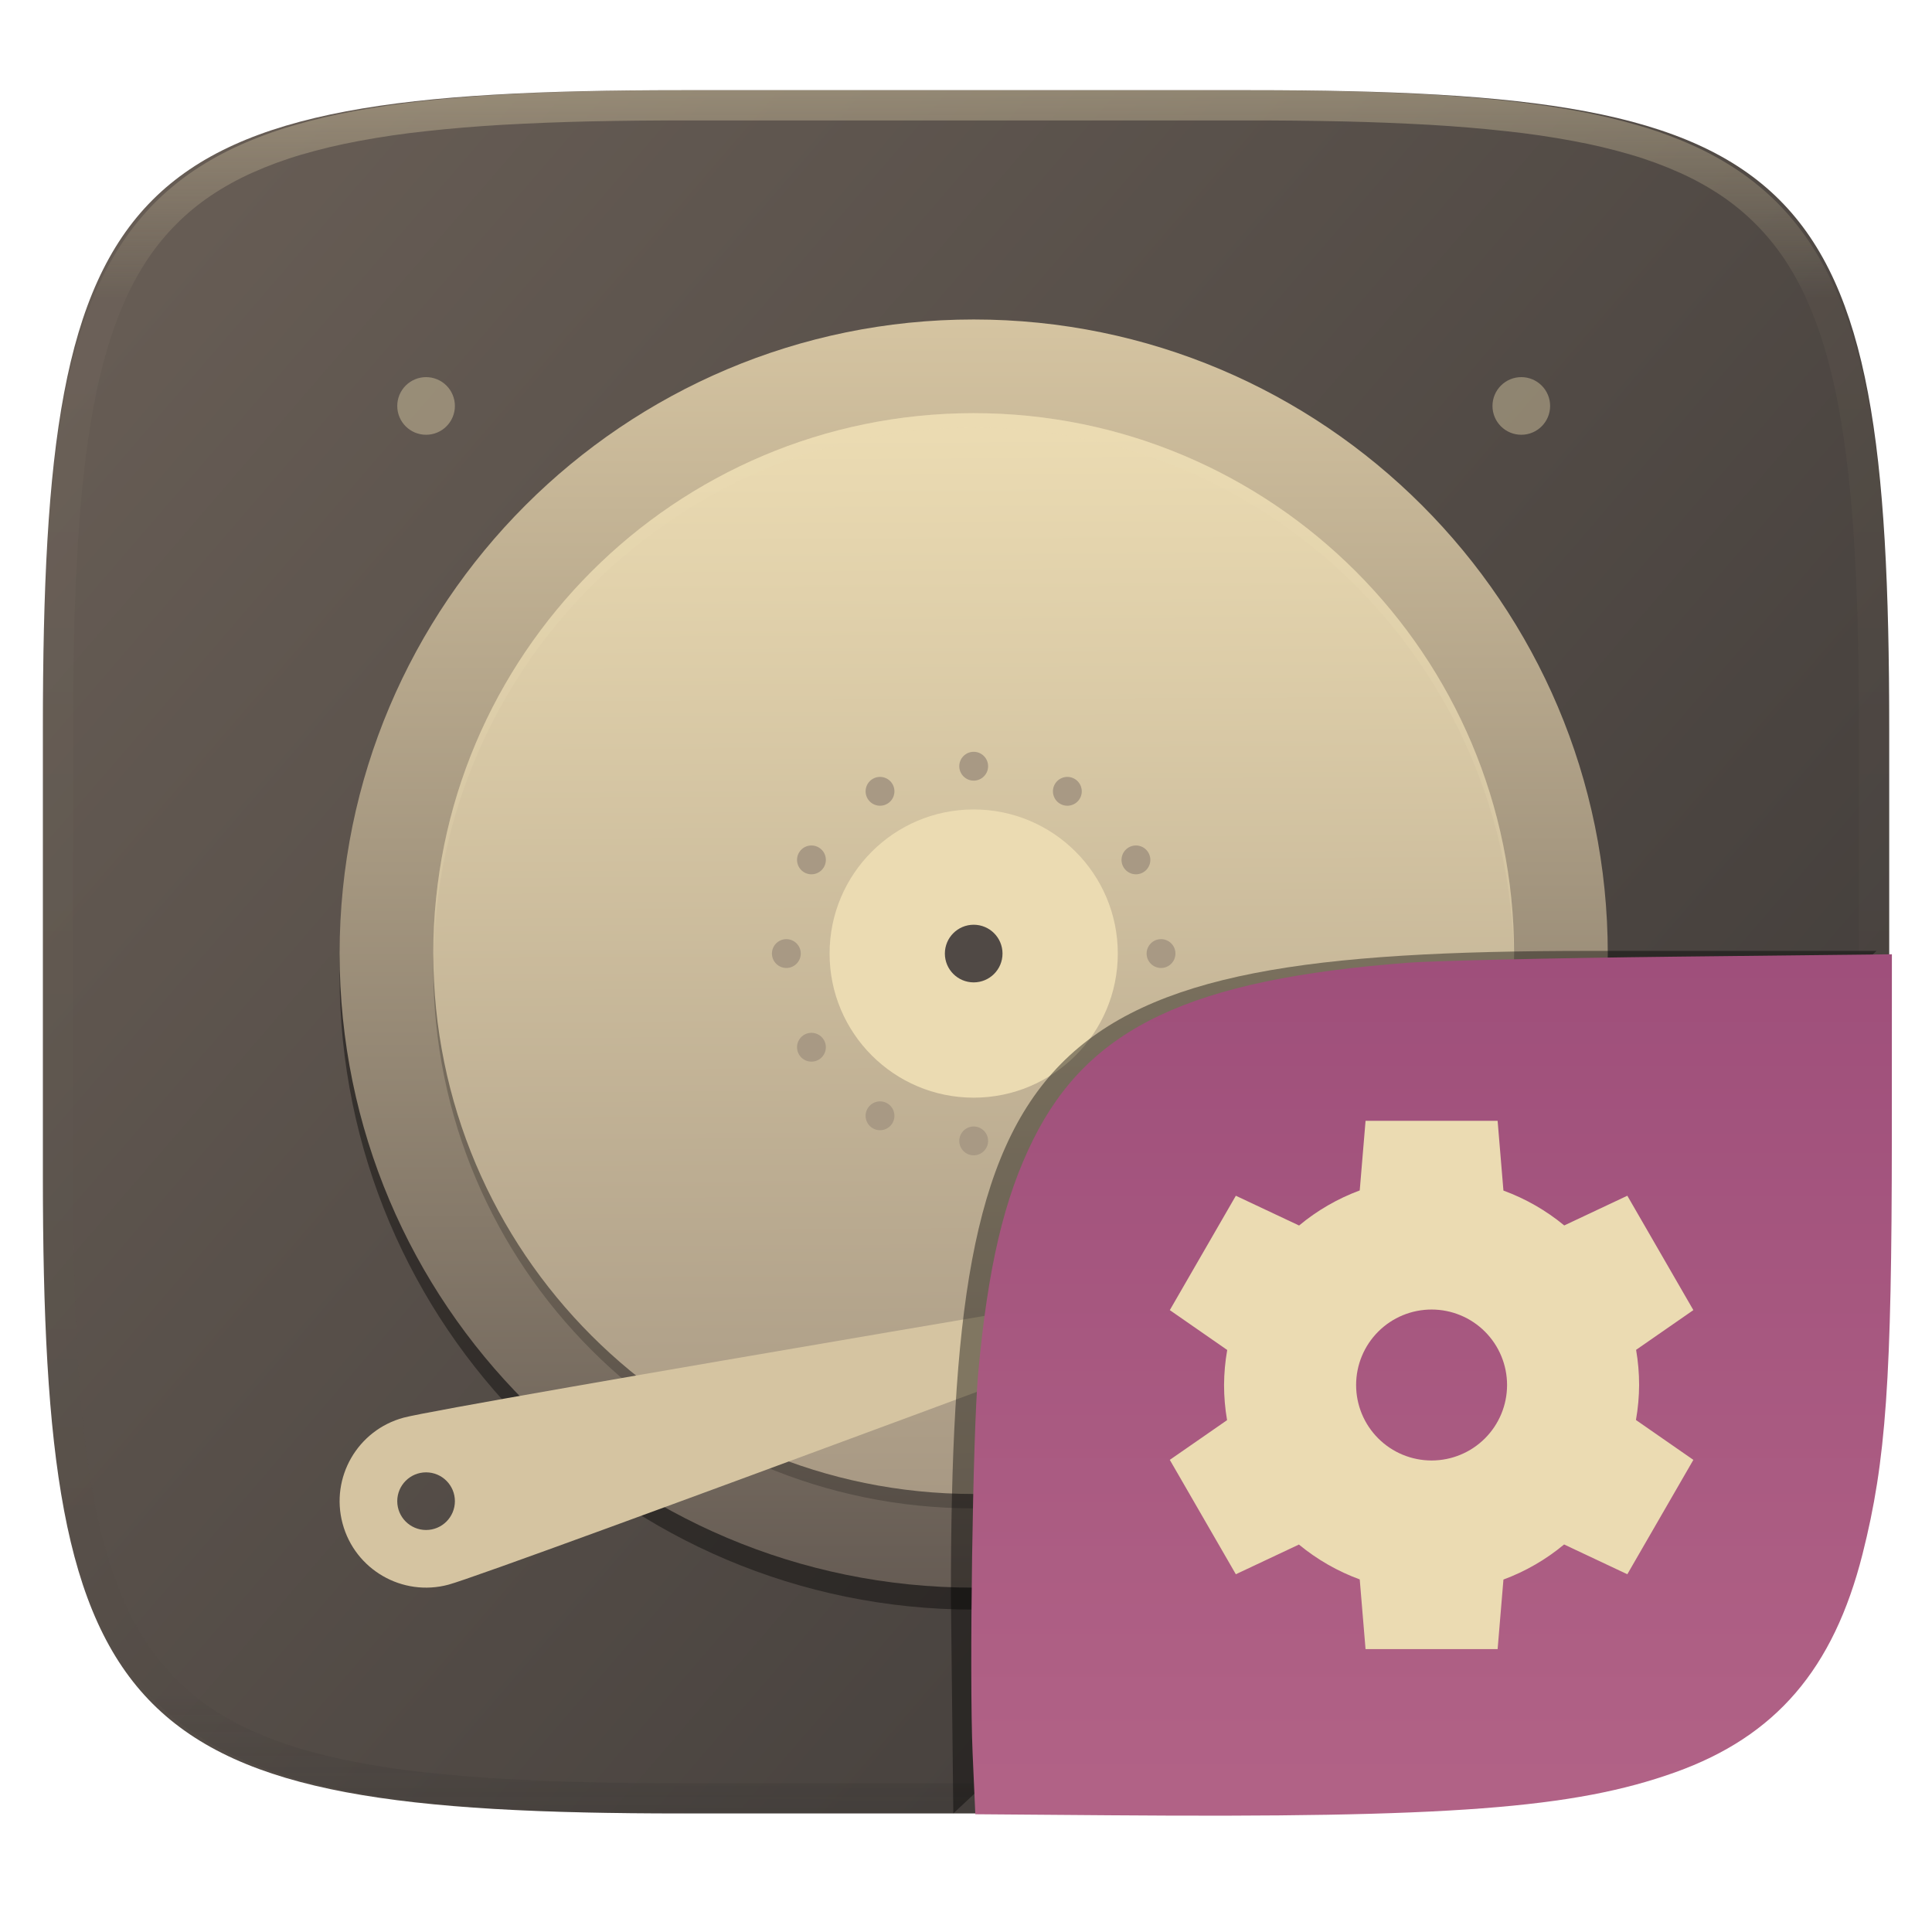
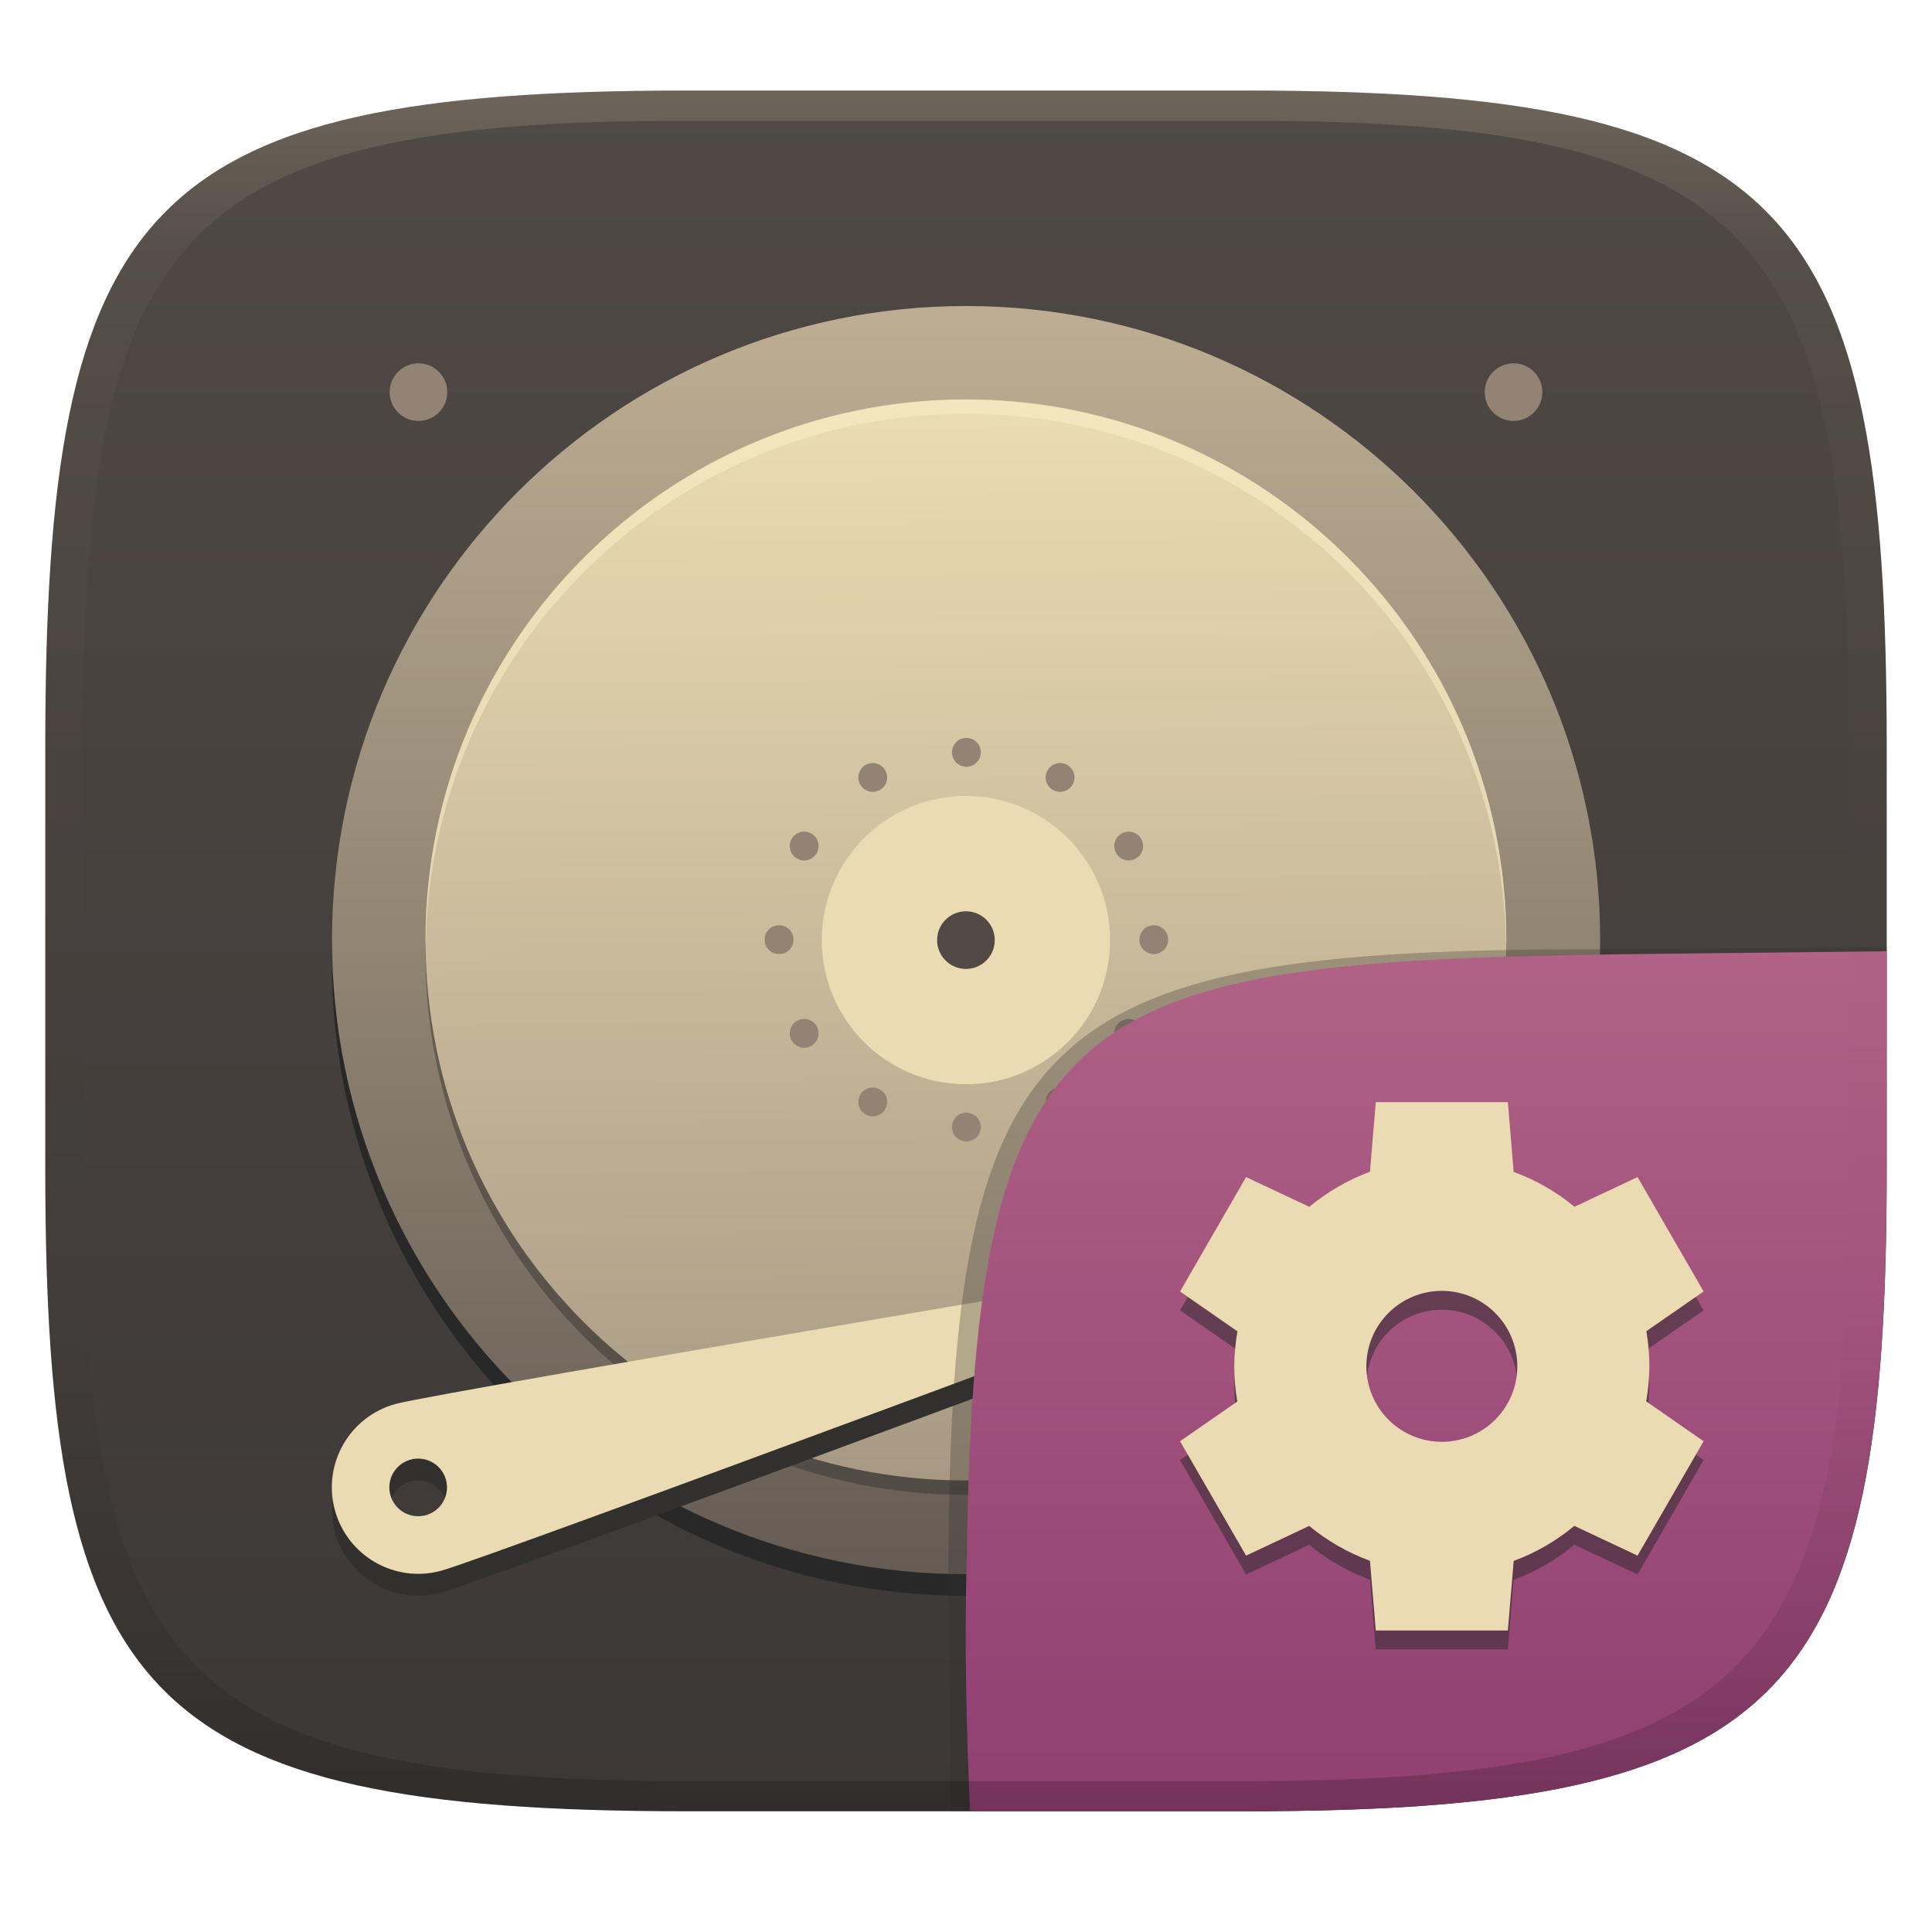
- <svg xmlns="http://www.w3.org/2000/svg" style="isolation:isolate" width="256" height="256" viewBox="0 0 256 256">
-   <g filter="url(#yTpaujHu4dls0b75ePuhkHd36DhL2FN8)">
-     <linearGradient id="_lgradient_68" x1=".993" x2=".002" y1=".988" y2=".193" gradientTransform="matrix(244.6483,0,0,228.3384,5.681691,11.95)" gradientUnits="userSpaceOnUse">
-       <stop offset="0%" style="stop-color:#3c3836" />
-       <stop offset="100%" style="stop-color:#665c54" />
+ <svg xmlns="http://www.w3.org/2000/svg" width="256" height="256" version="1.1">
+   <defs>
+     <linearGradient id="linearGradient31" x1=".5" x2=".5" y2="1" gradientTransform="matrix(244,0,0,228,5.986,12)" gradientUnits="userSpaceOnUse">
+       <stop stop-color="#ebdbb2" stop-opacity=".2" offset="0" />
+       <stop stop-color="#ebdbb2" stop-opacity=".05" offset=".1" />
+       <stop stop-opacity="0" offset=".704" />
+       <stop stop-opacity=".1" offset=".897" />
+       <stop stop-opacity=".2" offset="1" />
    </linearGradient>
-     <path fill="url(#_lgradient_68)" d="M 165.691 11.95 C 239.746 11.95 250.33 22.507 250.33 96.494 L 250.33 155.745 C 250.33 229.731 239.746 240.288 165.691 240.288 L 90.321 240.288 C 16.265 240.288 5.682 229.731 5.682 155.745 L 5.682 96.494 C 5.682 22.507 16.265 11.95 90.321 11.95 L 165.691 11.95 Z" />
+     <linearGradient id="linearGradient6" x1="140" x2="140" y1="12" y2="240" gradientUnits="userSpaceOnUse">
+       <stop stop-color="#504945" offset="0" />
+       <stop stop-color="#3c3836" offset="1" />
+     </linearGradient>
+     <linearGradient id="_lgradient_26" x1=".5" x2=".5" y2="1" gradientTransform="matrix(168,0,0,168,45,42.33)" gradientUnits="userSpaceOnUse">
+       <stop stop-color="#bdae93" offset="0" />
+       <stop stop-color="#665c54" offset="1" />
+     </linearGradient>
+     <linearGradient id="_lgradient_27" x1=".565" x2=".56" y1="1" y2=".018" gradientTransform="matrix(143.2,0,0,143.2,57.41,54.74)" gradientUnits="userSpaceOnUse">
+       <stop stop-color="#a89984" offset="0" />
+       <stop stop-color="#ebdbb2" offset="1" />
+     </linearGradient>
+     <linearGradient id="b-9-6-6" x1=".631" x2=".631" y1=".5" y2="1" gradientTransform="matrix(244,0,0,228,5.995,12)" gradientUnits="userSpaceOnUse">
+       <stop stop-color="#b16286" offset="0" />
+       <stop stop-color="#8f3f71" offset="1" />
+     </linearGradient>
+   </defs>
+   <path d="m165 12c72 0 85 15 85 87v56c0 70-13 85-85 85h-74c-72 0-85-15-85-85v-56c0-72 13-87 85-87z" fill="url(#linearGradient6)" style="isolation:isolate" />
+   <g transform="translate(-1.009 -1.83)" style="isolation:isolate">
+     <path d="m129 45.24c-46.4 0-84.02 37.62-84.02 84.02s37.62 84.02 84.02 84.02 84.02-37.62 84.02-84.02-37.62-84.02-84.02-84.02z" fill="#282828" style="isolation:isolate" />
+     <path d="m45 126.4c0 46.37 37.65 84.02 84.02 84.02s84.02-37.65 84.02-84.02-37.65-84.02-84.02-84.02-84.02 37.65-84.02 84.02z" fill="url(#_lgradient_26)" />
+     <path d="m129 199.9c-39.55 0-71.61-32.06-71.61-71.61s32.06-71.61 71.61-71.61 71.61 32.06 71.61 71.61-32.06 71.61-71.61 71.61z" fill="#282828" opacity=".4" style="isolation:isolate" />
+     <path d="m129 198c-39.55 0-71.61-32.06-71.61-71.61s32.06-71.61 71.61-71.61 71.61 32.06 71.61 71.61-32.06 71.61-71.61 71.61z" fill="url(#_lgradient_27)" />
+     <path d="m115 105.8c-0.527-0.913-0.214-2.082 0.699-2.609s2.082-0.214 2.609 0.699 0.214 2.082-0.699 2.609-2.082 0.214-2.609-0.699zm24.82 43c-0.527-0.913-0.214-2.082 0.699-2.609s2.082-0.214 2.609 0.699 0.214 2.082-0.699 2.609-2.082 0.214-2.609-0.699zm-33.21-33.21c-0.913-0.527-1.226-1.696-0.699-2.609s1.696-1.226 2.609-0.699 1.226 1.696 0.699 2.609-1.696 1.226-2.609 0.699zm43 24.82c-0.913-0.527-1.226-1.696-0.699-2.609s1.696-1.226 2.609-0.699 1.226 1.696 0.699 2.609-1.696 1.226-2.609 0.699zm-45.37-12.16c-1.054 0-1.91-0.856-1.91-1.91s0.856-1.91 1.91-1.91 1.91 0.856 1.91 1.91-0.856 1.91-1.91 1.91zm49.65 0c-1.054 0-1.91-0.856-1.91-1.91s0.856-1.91 1.91-1.91 1.91 0.856 1.91 1.91-0.856 1.91-1.91 1.91zm-45.37 12.16c-0.913 0.527-2.082 0.214-2.609-0.699s-0.214-2.082 0.699-2.609 2.082-0.214 2.609 0.699 0.214 2.082-0.699 2.609zm43-24.82c-0.913 0.527-2.082 0.214-2.609-0.699s-0.214-2.082 0.699-2.609 2.082-0.214 2.609 0.699 0.214 2.082-0.699 2.609zm-33.21 33.21c-0.527 0.913-1.696 1.226-2.609 0.699s-1.226-1.696-0.699-2.609 1.696-1.226 2.609-0.699 1.226 1.696 0.699 2.609zm24.82-43c-0.527 0.913-1.696 1.226-2.609 0.699s-1.226-1.696-0.699-2.609 1.696-1.226 2.609-0.699 1.226 1.696 0.699 2.609zm-12.16 45.37c0 1.054-0.856 1.91-1.91 1.91s-1.91-0.856-1.91-1.91 0.856-1.91 1.91-1.91 1.91 0.856 1.91 1.91zm0-49.65c0 1.054-0.856 1.91-1.91 1.91s-1.91-0.856-1.91-1.91 0.856-1.91 1.91-1.91 1.91 0.856 1.91 1.91z" fill="#928374" fill-rule="evenodd" />
+     <circle cx="129" cy="126.4" r="19.1" fill="#ebdbb2" vector-effect="non-scaling-stroke" />
+     <circle cx="129" cy="126.4" r="3.819" fill="#504945" vector-effect="non-scaling-stroke" />
+     <path d="m178.2 169.2s-112.7 42.05-118.8 43.68c-6.112 1.638-12.39-1.989-14.03-8.101-1.637-6.112 1.99-12.39 8.102-14.03s124.7-21.55 124.7-21.55zm-125.6 32.62c0-2.108 1.711-3.819 3.819-3.819s3.819 1.711 3.819 3.819-1.711 3.819-3.819 3.819-3.819-1.711-3.819-3.819z" fill="#32302f" fill-rule="evenodd" style="isolation:isolate" />
+     <path d="m178.2 166.3s-112.7 42.05-118.8 43.68c-6.112 1.638-12.39-1.989-14.03-8.101-1.637-6.112 1.99-12.39 8.102-14.03s124.7-21.55 124.7-21.55zm-125.6 32.62c0-2.108 1.711-3.819 3.819-3.819s3.819 1.711 3.819 3.819-1.711 3.819-3.819 3.819-3.819-1.711-3.819-3.819z" fill="#ebdbb2" fill-rule="evenodd" style="isolation:isolate" />
+     <path d="m129 54.74c-39.55 0-71.61 32.06-71.61 71.61 0 0.32 0.02 0.635 0.024 0.955 0.514-39.11 32.36-70.65 71.58-70.65s71.07 31.55 71.58 70.65c4e-3 -0.32 0.025-0.635 0.025-0.955 0-39.55-32.06-71.61-71.61-71.61z" fill="#fbf1c7" opacity=".5" style="isolation:isolate" />
+     <path d="m56.46 49.97c-1.013 0-1.984 0.403-2.7 1.119-0.717 0.716-1.119 1.688-1.119 2.7 0 2.11 1.71 3.819 3.819 3.819s3.819-1.709 3.819-3.819c0-1.012-0.402-1.984-1.118-2.7-0.717-0.716-1.688-1.119-2.701-1.119zm145.1 0c-1.013 0-1.984 0.403-2.7 1.119-0.717 0.716-1.119 1.688-1.119 2.7 0 1.013 0.402 1.985 1.119 2.701 0.716 0.716 1.687 1.118 2.7 1.118 2.109 0 3.819-1.709 3.819-3.819 0-1.012-0.402-1.984-1.118-2.7-0.717-0.716-1.688-1.119-2.701-1.119zm0 145.1c-1.013 0-1.984 0.403-2.7 1.119-0.717 0.716-1.119 1.688-1.119 2.7 0 1.013 0.402 1.985 1.119 2.701 0.716 0.716 1.687 1.118 2.7 1.118 2.109 0 3.819-1.709 3.819-3.819 0-2.109-1.71-3.819-3.819-3.819z" fill="#928374" style="isolation:isolate" />
  </g>
-   <g opacity=".4">
-     <linearGradient id="_lgradient_69" x1=".517" x2=".517" y1="0" y2="1" gradientTransform="matrix(244.65,0,0,228.34,5.68,11.95)" gradientUnits="userSpaceOnUse">
-       <stop offset="0%" style="stop-color:#ebdbb2" />
-       <stop offset="12.5%" stop-opacity=".098" style="stop-color:#ebdbb2" />
-       <stop offset="92.5%" stop-opacity=".098" style="stop-color:#282828" />
-       <stop offset="100%" stop-opacity=".498" style="stop-color:#282828" />
-     </linearGradient>
-     <path fill="url(#_lgradient_69)" fill-rule="evenodd" d="M 165.068 11.951 C 169.396 11.941 173.724 11.991 178.052 12.089 C 181.927 12.167 185.803 12.315 189.678 12.541 C 193.131 12.737 196.583 13.022 200.026 13.395 C 203.085 13.73 206.144 14.181 209.174 14.741 C 211.889 15.243 214.574 15.881 217.22 16.657 C 219.62 17.355 221.971 18.219 224.243 19.241 C 226.358 20.184 228.384 21.304 230.302 22.591 C 232.142 23.829 233.863 25.244 235.437 26.806 C 237.001 28.378 238.417 30.088 239.656 31.925 C 240.945 33.841 242.066 35.865 243.02 37.967 C 244.043 40.247 244.909 42.585 245.617 44.972 C 246.394 47.615 247.034 50.297 247.535 53.009 C 248.096 56.035 248.548 59.081 248.883 62.136 C 249.257 65.575 249.542 69.014 249.739 72.462 C 249.965 76.323 250.112 80.194 250.201 84.055 C 250.289 88.378 250.339 92.701 250.329 97.014 L 250.329 155.226 C 250.339 159.549 250.289 163.862 250.201 168.185 C 250.112 172.056 249.965 175.917 249.739 179.778 C 249.542 183.226 249.257 186.675 248.883 190.104 C 248.548 193.159 248.096 196.215 247.535 199.241 C 247.034 201.943 246.394 204.625 245.617 207.268 C 244.909 209.655 244.043 212.003 243.02 214.273 C 242.066 216.385 240.945 218.399 239.656 220.315 C 238.417 222.152 237.001 223.872 235.437 225.434 C 233.863 226.996 232.142 228.411 230.302 229.649 C 228.384 230.936 226.358 232.056 224.243 232.999 C 221.971 234.021 219.62 234.885 217.22 235.593 C 214.574 236.369 211.889 237.007 209.174 237.499 C 206.144 238.068 203.085 238.51 200.026 238.845 C 196.583 239.218 193.131 239.503 189.678 239.699 C 185.803 239.925 181.927 240.073 178.052 240.161 C 173.724 240.249 169.396 240.299 165.068 240.289 L 90.942 240.289 C 86.614 240.299 82.286 240.249 77.958 240.161 C 74.083 240.073 70.207 239.925 66.332 239.699 C 62.879 239.503 59.427 239.218 55.984 238.845 C 52.925 238.51 49.866 238.068 46.836 237.499 C 44.121 237.007 41.436 236.369 38.79 235.593 C 36.39 234.885 34.039 234.021 31.767 232.999 C 29.652 232.056 27.626 230.936 25.708 229.649 C 23.868 228.411 22.147 226.996 20.573 225.434 C 19.009 223.872 17.593 222.152 16.354 220.315 C 15.065 218.399 13.944 216.385 12.99 214.273 C 11.967 212.003 11.101 209.655 10.393 207.268 C 9.616 204.625 8.976 201.943 8.475 199.241 C 7.914 196.215 7.462 193.159 7.127 190.104 C 6.753 186.675 6.468 183.226 6.271 179.778 C 6.045 175.917 5.898 172.056 5.809 168.185 C 5.721 163.862 5.671 159.549 5.681 155.226 L 5.681 97.014 C 5.671 92.701 5.721 88.378 5.809 84.055 C 5.898 80.194 6.045 76.323 6.271 72.462 C 6.468 69.014 6.753 65.575 7.127 62.136 C 7.462 59.081 7.914 56.035 8.475 53.009 C 8.976 50.297 9.616 47.615 10.393 44.972 C 11.101 42.585 11.967 40.247 12.99 37.967 C 13.944 35.865 15.065 33.841 16.354 31.925 C 17.593 30.088 19.009 28.378 20.573 26.806 C 22.147 25.244 23.868 23.829 25.708 22.591 C 27.626 21.304 29.652 20.184 31.767 19.241 C 34.039 18.219 36.39 17.355 38.79 16.657 C 41.436 15.881 44.121 15.243 46.836 14.741 C 49.866 14.181 52.925 13.73 55.984 13.395 C 59.427 13.022 62.879 12.737 66.332 12.541 C 70.207 12.315 74.083 12.167 77.958 12.089 C 82.286 11.991 86.614 11.941 90.942 11.951 L 165.068 11.951 Z M 165.078 15.96 C 169.376 15.95 173.675 15.999 177.973 16.087 C 181.8 16.176 185.626 16.323 189.452 16.539 C 192.836 16.736 196.219 17.011 199.583 17.384 C 202.554 17.699 205.515 18.131 208.446 18.681 C 211.023 19.153 213.58 19.762 216.099 20.499 C 218.322 21.147 220.495 21.953 222.6 22.896 C 224.509 23.751 226.338 24.763 228.069 25.922 C 229.692 27.013 231.207 28.26 232.594 29.646 C 233.981 31.031 235.23 32.544 236.332 34.165 C 237.492 35.894 238.506 37.712 239.361 39.608 C 240.306 41.72 241.112 43.892 241.761 46.102 C 242.509 48.617 243.109 51.162 243.591 53.736 C 244.132 56.664 244.565 59.611 244.889 62.578 C 245.263 65.938 245.539 69.308 245.735 72.688 C 245.952 76.51 246.109 80.322 246.188 84.144 C 246.276 88.437 246.325 92.721 246.325 97.014 C 246.325 97.014 246.325 97.014 246.325 97.014 L 246.325 155.226 C 246.325 155.226 246.325 155.226 246.325 155.226 C 246.325 159.519 246.276 163.803 246.188 168.096 C 246.109 171.918 245.952 175.74 245.735 179.552 C 245.539 182.932 245.263 186.302 244.889 189.672 C 244.565 192.629 244.132 195.576 243.591 198.504 C 243.109 201.078 242.509 203.623 241.761 206.138 C 241.112 208.358 240.306 210.52 239.361 212.632 C 238.506 214.528 237.492 216.356 236.332 218.075 C 235.23 219.706 233.981 221.219 232.594 222.604 C 231.207 223.98 229.692 225.227 228.069 226.318 C 226.338 227.477 224.509 228.489 222.6 229.344 C 220.495 230.297 218.322 231.093 216.099 231.741 C 213.58 232.478 211.023 233.087 208.446 233.559 C 205.515 234.109 202.554 234.541 199.583 234.865 C 196.219 235.229 192.836 235.514 189.452 235.701 C 185.626 235.917 181.8 236.074 177.973 236.153 C 173.675 236.251 169.376 236.29 165.078 236.29 C 165.078 236.29 165.078 236.29 165.068 236.29 L 90.942 236.29 C 90.932 236.29 90.932 236.29 90.932 236.29 C 86.634 236.29 82.335 236.251 78.037 236.153 C 74.21 236.074 70.384 235.917 66.558 235.701 C 63.174 235.514 59.791 235.229 56.427 234.865 C 53.456 234.541 50.495 234.109 47.564 233.559 C 44.987 233.087 42.43 232.478 39.911 231.741 C 37.688 231.093 35.515 230.297 33.41 229.344 C 31.501 228.489 29.672 227.477 27.941 226.318 C 26.318 225.227 24.803 223.98 23.416 222.604 C 22.029 221.219 20.78 219.706 19.678 218.075 C 18.518 216.356 17.504 214.528 16.649 212.632 C 15.704 210.52 14.898 208.358 14.249 206.138 C 13.501 203.623 12.901 201.078 12.419 198.504 C 11.878 195.576 11.445 192.629 11.121 189.672 C 10.747 186.302 10.472 182.932 10.275 179.552 C 10.058 175.74 9.901 171.918 9.822 168.096 C 9.734 163.803 9.685 159.519 9.685 155.226 C 9.685 155.226 9.685 155.226 9.685 155.226 L 9.685 97.014 C 9.685 97.014 9.685 97.014 9.685 97.014 C 9.685 92.721 9.734 88.437 9.822 84.144 C 9.901 80.322 10.058 76.51 10.275 72.688 C 10.472 69.308 10.747 65.938 11.121 62.578 C 11.445 59.611 11.878 56.664 12.419 53.736 C 12.901 51.162 13.501 48.617 14.249 46.102 C 14.898 43.892 15.704 41.72 16.649 39.608 C 17.504 37.712 18.518 35.894 19.678 34.165 C 20.78 32.544 22.029 31.031 23.416 29.646 C 24.803 28.26 26.318 27.013 27.941 25.922 C 29.672 24.763 31.501 23.751 33.41 22.896 C 35.515 21.953 37.688 21.147 39.911 20.499 C 42.43 19.762 44.987 19.153 47.564 18.681 C 50.495 18.131 53.456 17.699 56.427 17.384 C 59.791 17.011 63.174 16.736 66.558 16.539 C 70.384 16.323 74.21 16.176 78.037 16.087 C 82.335 15.999 86.634 15.95 90.932 15.96 C 90.932 15.96 90.932 15.96 90.942 15.96 L 165.068 15.96 C 165.078 15.96 165.078 15.96 165.078 15.96 Z" />
+   <g transform="translate(0 .0457)" style="isolation:isolate">
+     <path d="m128.54 239.95-2.542 1e-5 -0.335-29.11c0-74.81 10.64-85.1 85.52-85.1l38.82-0.272-1e-3 0.532" fill="#32302f" opacity=".3" stroke-width="1.011" style="isolation:isolate" />
+     <path d="m250 126-28.95 0.32c-78.35 0.867-91.85 4.404-92.94 79.55-0.332 11.37-0.076 22.72 0.428 34.08 1.9e-4 4e-3 36.19 4e-3 36.45 4e-3 72 0 85-15 85-85z" fill="url(#b-9-6-6)" style="isolation:isolate" />
+     <path d="m182.3 148.5-0.772 9.219c-2.923 1.082-5.64 2.654-8.036 4.648l-8.379-3.945-8.75 15.16 7.607 5.283c-0.271 1.532-0.411 3.083-0.42 4.639 1e-3 1.561 0.135 3.119 0.4 4.658l-7.588 5.263 8.75 15.16 8.359-3.936c2.405 1.986 5.129 3.547 8.057 4.619l0.771 9.238h17.5l0.772-9.218c2.923-1.083 5.64-2.655 8.037-4.649l8.378 3.945 8.75-15.16-7.607-5.283c0.271-1.532 0.411-3.083 0.42-4.639-1e-3 -1.561-0.135-3.119-0.4-4.658l7.587-5.263-8.749-15.16-8.359 3.936c-2.405-1.986-5.13-3.548-8.059-4.62l-0.77-9.24h-17.5zm8.75 25c2.652-1e-3 5.196 1.053 7.072 2.929 1.875 1.875 2.929 4.419 2.929 7.072 0 2.652-1.054 5.196-2.929 7.072-1.876 1.875-4.42 2.929-7.072 2.929-2.653 0-5.197-1.054-7.072-2.929-1.876-1.876-2.929-4.42-2.929-7.072 0-2.653 1.053-5.197 2.929-7.072 1.875-1.876 4.419-2.93 7.072-2.929z" fill="#282828" opacity=".5" style="isolation:isolate" />
+     <path d="m182.3 146-0.772 9.219c-2.923 1.082-5.64 2.654-8.036 4.648l-8.379-3.945-8.75 15.16 7.607 5.283c-0.271 1.532-0.411 3.083-0.42 4.639 1e-3 1.561 0.135 3.119 0.4 4.658l-7.588 5.263 8.75 15.16 8.359-3.936c2.405 1.986 5.129 3.547 8.057 4.619l0.771 9.238h17.5l0.772-9.218c2.923-1.083 5.64-2.655 8.037-4.649l8.378 3.945 8.75-15.16-7.607-5.283c0.271-1.532 0.411-3.083 0.42-4.639-1e-3 -1.561-0.135-3.119-0.4-4.658l7.587-5.263-8.749-15.16-8.359 3.936c-2.405-1.986-5.13-3.548-8.059-4.62l-0.77-9.24h-17.5zm8.75 25c2.652-1e-3 5.196 1.053 7.072 2.929 1.875 1.875 2.929 4.419 2.929 7.072 0 2.652-1.054 5.196-2.929 7.072-1.876 1.875-4.42 2.929-7.072 2.929-2.653 0-5.197-1.054-7.072-2.929-1.876-1.876-2.929-4.42-2.929-7.072 0-2.653 1.053-5.197 2.929-7.072 1.875-1.876 4.419-2.93 7.072-2.929z" fill="#ebdbb2" style="isolation:isolate" />
  </g>
-   <g>
-     <g opacity=".4" filter="url(#r1npoqdKtnsErKSaXXSnBWH0wpq5T2eZ)">
-       <path d="M 129.019 45.243 C 82.616 45.243 45 82.859 45 129.261 C 45 175.664 82.616 213.28 129.019 213.28 C 175.421 213.28 213.037 175.664 213.037 129.261 C 213.037 82.859 175.421 45.243 129.019 45.243 Z" />
-     </g>
-     <linearGradient id="_lgradient_70" x1=".5" x2=".5" y1="0" y2="1" gradientTransform="matrix(168.038,0,0,168.038,45,42.333)" gradientUnits="userSpaceOnUse">
-       <stop offset="0%" style="stop-color:#d5c4a1" />
-       <stop offset="100%" style="stop-color:#665c54" />
-     </linearGradient>
-     <path fill="url(#_lgradient_70)" d="M 45 126.352 C 45 172.723 82.648 210.371 129.019 210.371 C 175.39 210.371 213.038 172.723 213.038 126.352 C 213.038 79.981 175.39 42.333 129.019 42.333 C 82.648 42.333 45 79.981 45 126.352 Z" />
-     <g opacity=".2">
-       <path d="M 129.019 199.868 C 89.471 199.868 57.412 167.809 57.412 128.261 C 57.412 88.714 89.471 56.655 129.019 56.655 C 168.566 56.655 200.625 88.714 200.625 128.261 C 200.625 167.809 168.566 199.868 129.019 199.868 Z" />
-     </g>
-     <linearGradient id="_lgradient_71" x1=".565" x2=".56" y1="1" y2=".018" gradientTransform="matrix(143.213,0,0,143.214,57.412,54.745)" gradientUnits="userSpaceOnUse">
-       <stop offset="0%" style="stop-color:#a89984" />
-       <stop offset="100%" style="stop-color:#ebdbb2" />
-     </linearGradient>
-     <path fill="url(#_lgradient_71)" d="M 129.019 197.959 C 89.471 197.959 57.412 165.899 57.412 126.352 C 57.412 86.805 89.471 54.745 129.019 54.745 C 168.566 54.745 200.625 86.805 200.625 126.352 C 200.625 165.899 168.566 197.959 129.019 197.959 Z" />
-     <path fill="#a89984" fill-rule="evenodd" d="M 114.953 105.809 C 114.426 104.896 114.739 103.727 115.652 103.2 C 116.565 102.673 117.734 102.986 118.261 103.899 C 118.788 104.812 118.475 105.981 117.562 106.508 C 116.649 107.035 115.48 106.722 114.953 105.809 L 114.953 105.809 L 114.953 105.809 L 114.953 105.809 L 114.953 105.809 L 114.953 105.809 L 114.953 105.809 L 114.953 105.809 L 114.953 105.809 L 114.953 105.809 L 114.953 105.809 Z M 139.776 148.805 C 139.249 147.892 139.562 146.723 140.475 146.196 C 141.388 145.669 142.557 145.982 143.084 146.895 C 143.611 147.808 143.298 148.977 142.385 149.504 C 141.472 150.031 140.303 149.718 139.776 148.805 L 139.776 148.805 L 139.776 148.805 L 139.776 148.805 L 139.776 148.805 L 139.776 148.805 L 139.776 148.805 L 139.776 148.805 L 139.776 148.805 L 139.776 148.805 L 139.776 148.805 Z M 106.566 115.594 C 105.653 115.067 105.34 113.898 105.867 112.985 C 106.394 112.072 107.563 111.759 108.476 112.286 C 109.389 112.813 109.702 113.982 109.175 114.895 C 108.648 115.808 107.479 116.121 106.566 115.594 L 106.566 115.594 L 106.566 115.594 L 106.566 115.594 L 106.566 115.594 L 106.566 115.594 L 106.566 115.594 L 106.566 115.594 L 106.566 115.594 L 106.566 115.594 Z M 149.562 140.418 C 148.649 139.891 148.336 138.722 148.863 137.809 C 149.39 136.896 150.559 136.583 151.472 137.11 C 152.385 137.637 152.698 138.806 152.171 139.719 C 151.644 140.632 150.475 140.945 149.562 140.418 L 149.562 140.418 L 149.562 140.418 L 149.562 140.418 L 149.562 140.418 L 149.562 140.418 L 149.562 140.418 L 149.562 140.418 L 149.562 140.418 Z M 104.195 128.262 C 103.141 128.262 102.285 127.406 102.285 126.352 C 102.285 125.298 103.141 124.442 104.195 124.442 C 105.249 124.442 106.105 125.298 106.105 126.352 C 106.105 127.406 105.249 128.262 104.195 128.262 L 104.195 128.262 L 104.195 128.262 L 104.195 128.262 L 104.195 128.262 L 104.195 128.262 L 104.195 128.262 L 104.195 128.262 Z M 153.842 128.262 C 152.788 128.262 151.932 127.406 151.932 126.352 C 151.932 125.298 152.788 124.442 153.842 124.442 C 154.896 124.442 155.752 125.298 155.752 126.352 C 155.752 127.406 154.896 128.262 153.842 128.262 L 153.842 128.262 L 153.842 128.262 L 153.842 128.262 L 153.842 128.262 L 153.842 128.262 L 153.842 128.262 Z M 108.476 140.418 C 107.563 140.945 106.394 140.632 105.867 139.719 C 105.34 138.806 105.653 137.637 106.566 137.11 C 107.479 136.583 108.648 136.896 109.175 137.809 C 109.702 138.722 109.389 139.891 108.476 140.418 L 108.476 140.418 L 108.476 140.418 L 108.476 140.418 L 108.476 140.418 L 108.476 140.418 Z M 151.472 115.594 C 150.559 116.121 149.39 115.808 148.863 114.895 C 148.336 113.982 148.649 112.813 149.562 112.286 C 150.475 111.759 151.644 112.072 152.171 112.985 C 152.698 113.898 152.385 115.067 151.472 115.594 L 151.472 115.594 L 151.472 115.594 L 151.472 115.594 L 151.472 115.594 Z M 118.261 148.805 C 117.734 149.718 116.565 150.031 115.652 149.504 C 114.739 148.977 114.426 147.808 114.953 146.895 C 115.48 145.982 116.649 145.669 117.562 146.196 C 118.475 146.723 118.788 147.892 118.261 148.805 L 118.261 148.805 L 118.261 148.805 L 118.261 148.805 Z M 143.084 105.809 C 142.557 106.722 141.388 107.035 140.475 106.508 C 139.562 105.981 139.249 104.812 139.776 103.899 C 140.303 102.986 141.472 102.673 142.385 103.2 C 143.298 103.727 143.611 104.896 143.084 105.809 L 143.084 105.809 L 143.084 105.809 Z M 130.929 151.176 C 130.929 152.23 130.073 153.086 129.019 153.086 C 127.965 153.086 127.109 152.23 127.109 151.176 C 127.109 150.122 127.965 149.266 129.019 149.266 C 130.073 149.266 130.929 150.122 130.929 151.176 L 130.929 151.176 Z M 130.929 101.528 C 130.929 102.582 130.073 103.438 129.019 103.438 C 127.965 103.438 127.109 102.582 127.109 101.528 C 127.109 100.474 127.965 99.618 129.019 99.618 C 130.073 99.618 130.929 100.474 130.929 101.528 Z" />
-     <circle fill="#ebdbb2" cx="129.019" cy="126.352" r="19.095" vector-effect="non-scaling-stroke" />
-     <circle fill="#504945" cx="129.019" cy="126.352" r="3.819" vector-effect="non-scaling-stroke" />
-     <g filter="url(#RpTf8hOGjKHeKgHBPTV2yYHBCWFMCEOh)">
-       <path fill="#d5c4a1" fill-rule="evenodd" d="M 178.194 166.292 C 178.194 166.292 65.537 208.34 59.425 209.977 C 53.313 211.615 47.031 207.988 45.393 201.876 C 43.756 195.764 47.383 189.482 53.495 187.844 C 59.607 186.206 178.194 166.292 178.194 166.292 L 178.194 166.292 L 178.194 166.292 L 178.194 166.292 Z M 52.638 198.913 C 52.638 196.805 54.349 195.094 56.457 195.094 C 58.565 195.094 60.276 196.805 60.276 198.913 C 60.276 201.021 58.565 202.732 56.457 202.732 C 54.349 202.732 52.638 201.021 52.638 198.913 Z" />
-     </g>
-     <g opacity=".2">
-       <path fill="#ebdbb2" d="M 129.019 54.745 C 89.471 54.745 57.412 86.805 57.412 126.352 C 57.412 126.672 57.432 126.987 57.436 127.307 C 57.95 88.201 89.792 56.655 129.019 56.655 C 168.246 56.655 200.088 88.201 200.601 127.307 C 200.605 126.987 200.626 126.672 200.626 126.352 C 200.626 86.805 168.566 54.745 129.019 54.745 L 129.019 54.745 L 129.019 54.745 L 129.019 54.745 Z" />
-     </g>
-     <g opacity=".4">
-       <path fill="#ebdbb2" d="M 56.457 49.971 C 55.444 49.971 54.473 50.374 53.757 51.09 C 53.04 51.806 52.638 52.778 52.638 53.79 C 52.638 55.9 54.348 57.609 56.457 57.609 C 58.566 57.609 60.276 55.9 60.276 53.79 C 60.276 52.778 59.874 51.806 59.158 51.09 C 58.441 50.374 57.47 49.971 56.457 49.971 L 56.457 49.971 L 56.457 49.971 L 56.457 49.971 Z M 201.58 49.971 C 200.567 49.971 199.596 50.374 198.88 51.09 C 198.163 51.806 197.761 52.778 197.761 53.79 C 197.761 54.803 198.163 55.775 198.88 56.491 C 199.596 57.207 200.567 57.609 201.58 57.609 C 203.689 57.609 205.399 55.9 205.399 53.79 C 205.399 52.778 204.997 51.806 204.281 51.09 C 203.564 50.374 202.593 49.971 201.58 49.971 L 201.58 49.971 L 201.58 49.971 L 201.58 49.971 Z M 201.58 195.094 C 200.567 195.094 199.596 195.497 198.88 196.213 C 198.163 196.929 197.761 197.901 197.761 198.913 C 197.761 199.926 198.163 200.898 198.88 201.614 C 199.596 202.33 200.567 202.732 201.58 202.732 C 203.689 202.732 205.399 201.023 205.399 198.913 C 205.399 196.804 203.689 195.094 201.58 195.094 L 201.58 195.094 L 201.58 195.094 L 201.58 195.094 Z" />
-     </g>
-   </g>
-   <g opacity=".4" filter="url(#qR8ZxAFfyqFaZ0LB69gUGukRpLcSGVzt)">
-     <path d="M 126.32 240.288 L 126 211.494 C 126 137.507 136.584 126 210.639 126 L 248.648 126" />
-   </g>
-   <linearGradient id="_lgradient_72" x1=".5" x2=".5" y1=".999" y2="-.814" gradientTransform="matrix(121.9849,0,0,114.1423,128.7,126.4461)" gradientUnits="userSpaceOnUse">
-     <stop offset="1.739%" style="stop-color:#b16286" />
-     <stop offset="100%" style="stop-color:#8f3f71" />
-   </linearGradient>
-   <path fill="url(#_lgradient_72)" d="M 146.981 240.533 L 129.235 240.395 L 128.875 232.289 C 128.427 222.201 128.898 189.86 129.607 182.052 C 130.892 167.904 133.047 158.74 136.92 150.966 C 144.316 136.118 157.752 129.78 186.519 127.57 C 189.982 127.304 205.835 126.942 221.75 126.766 L 250.685 126.446 L 250.678 150.617 C 250.668 182.808 249.912 193.582 246.801 205.9 C 242.946 221.166 235.296 230.076 221.947 234.847 C 208.546 239.636 192.096 240.884 146.982 240.533 L 146.981 240.533 Z" />
-   <path fill="#ebdbb2" d="M 180.943 148.52 L 180.171 157.739 C 177.248 158.821 174.531 160.393 172.135 162.387 L 163.756 158.442 L 155.006 173.597 L 162.613 178.88 C 162.342 180.412 162.202 181.963 162.193 183.519 C 162.194 185.08 162.328 186.638 162.593 188.177 L 155.005 193.44 L 163.755 208.596 L 172.114 204.66 C 174.519 206.646 177.243 208.207 180.171 209.279 L 180.942 218.517 L 198.442 218.517 L 199.214 209.299 C 202.137 208.216 204.854 206.644 207.251 204.65 L 215.629 208.595 L 224.379 193.44 L 216.772 188.157 C 217.043 186.625 217.183 185.074 217.192 183.518 C 217.191 181.957 217.057 180.399 216.792 178.86 L 224.379 173.597 L 215.63 158.441 L 207.271 162.377 C 204.866 160.391 202.141 158.829 199.212 157.757 L 198.442 148.517 L 180.943 148.517 L 180.943 148.52 Z M 189.693 173.52 C 192.345 173.519 194.889 174.573 196.765 176.449 C 198.64 178.324 199.694 180.868 199.694 183.521 C 199.694 186.173 198.64 188.717 196.765 190.593 C 194.889 192.468 192.345 193.522 189.693 193.522 C 187.04 193.522 184.496 192.468 182.621 190.593 C 180.745 188.717 179.692 186.173 179.692 183.521 C 179.692 180.868 180.745 178.324 182.621 176.449 C 184.496 174.573 187.04 173.519 189.693 173.52 L 189.693 173.52 Z" />
+   <path d="m91 12c-72 0-85 15-85 87v56c0 70 13 85 85 85h74c72 0 85-15 85-85v-56c0-72-13-87-85-87zm0 4h74c68 0 80 15 80 83v56c0 66-12 81-80 81h-74c-68 0-80-15-80-81v-56c0-68 12-83 80-83z" fill="url(#linearGradient31)" style="isolation:isolate" />
</svg>
